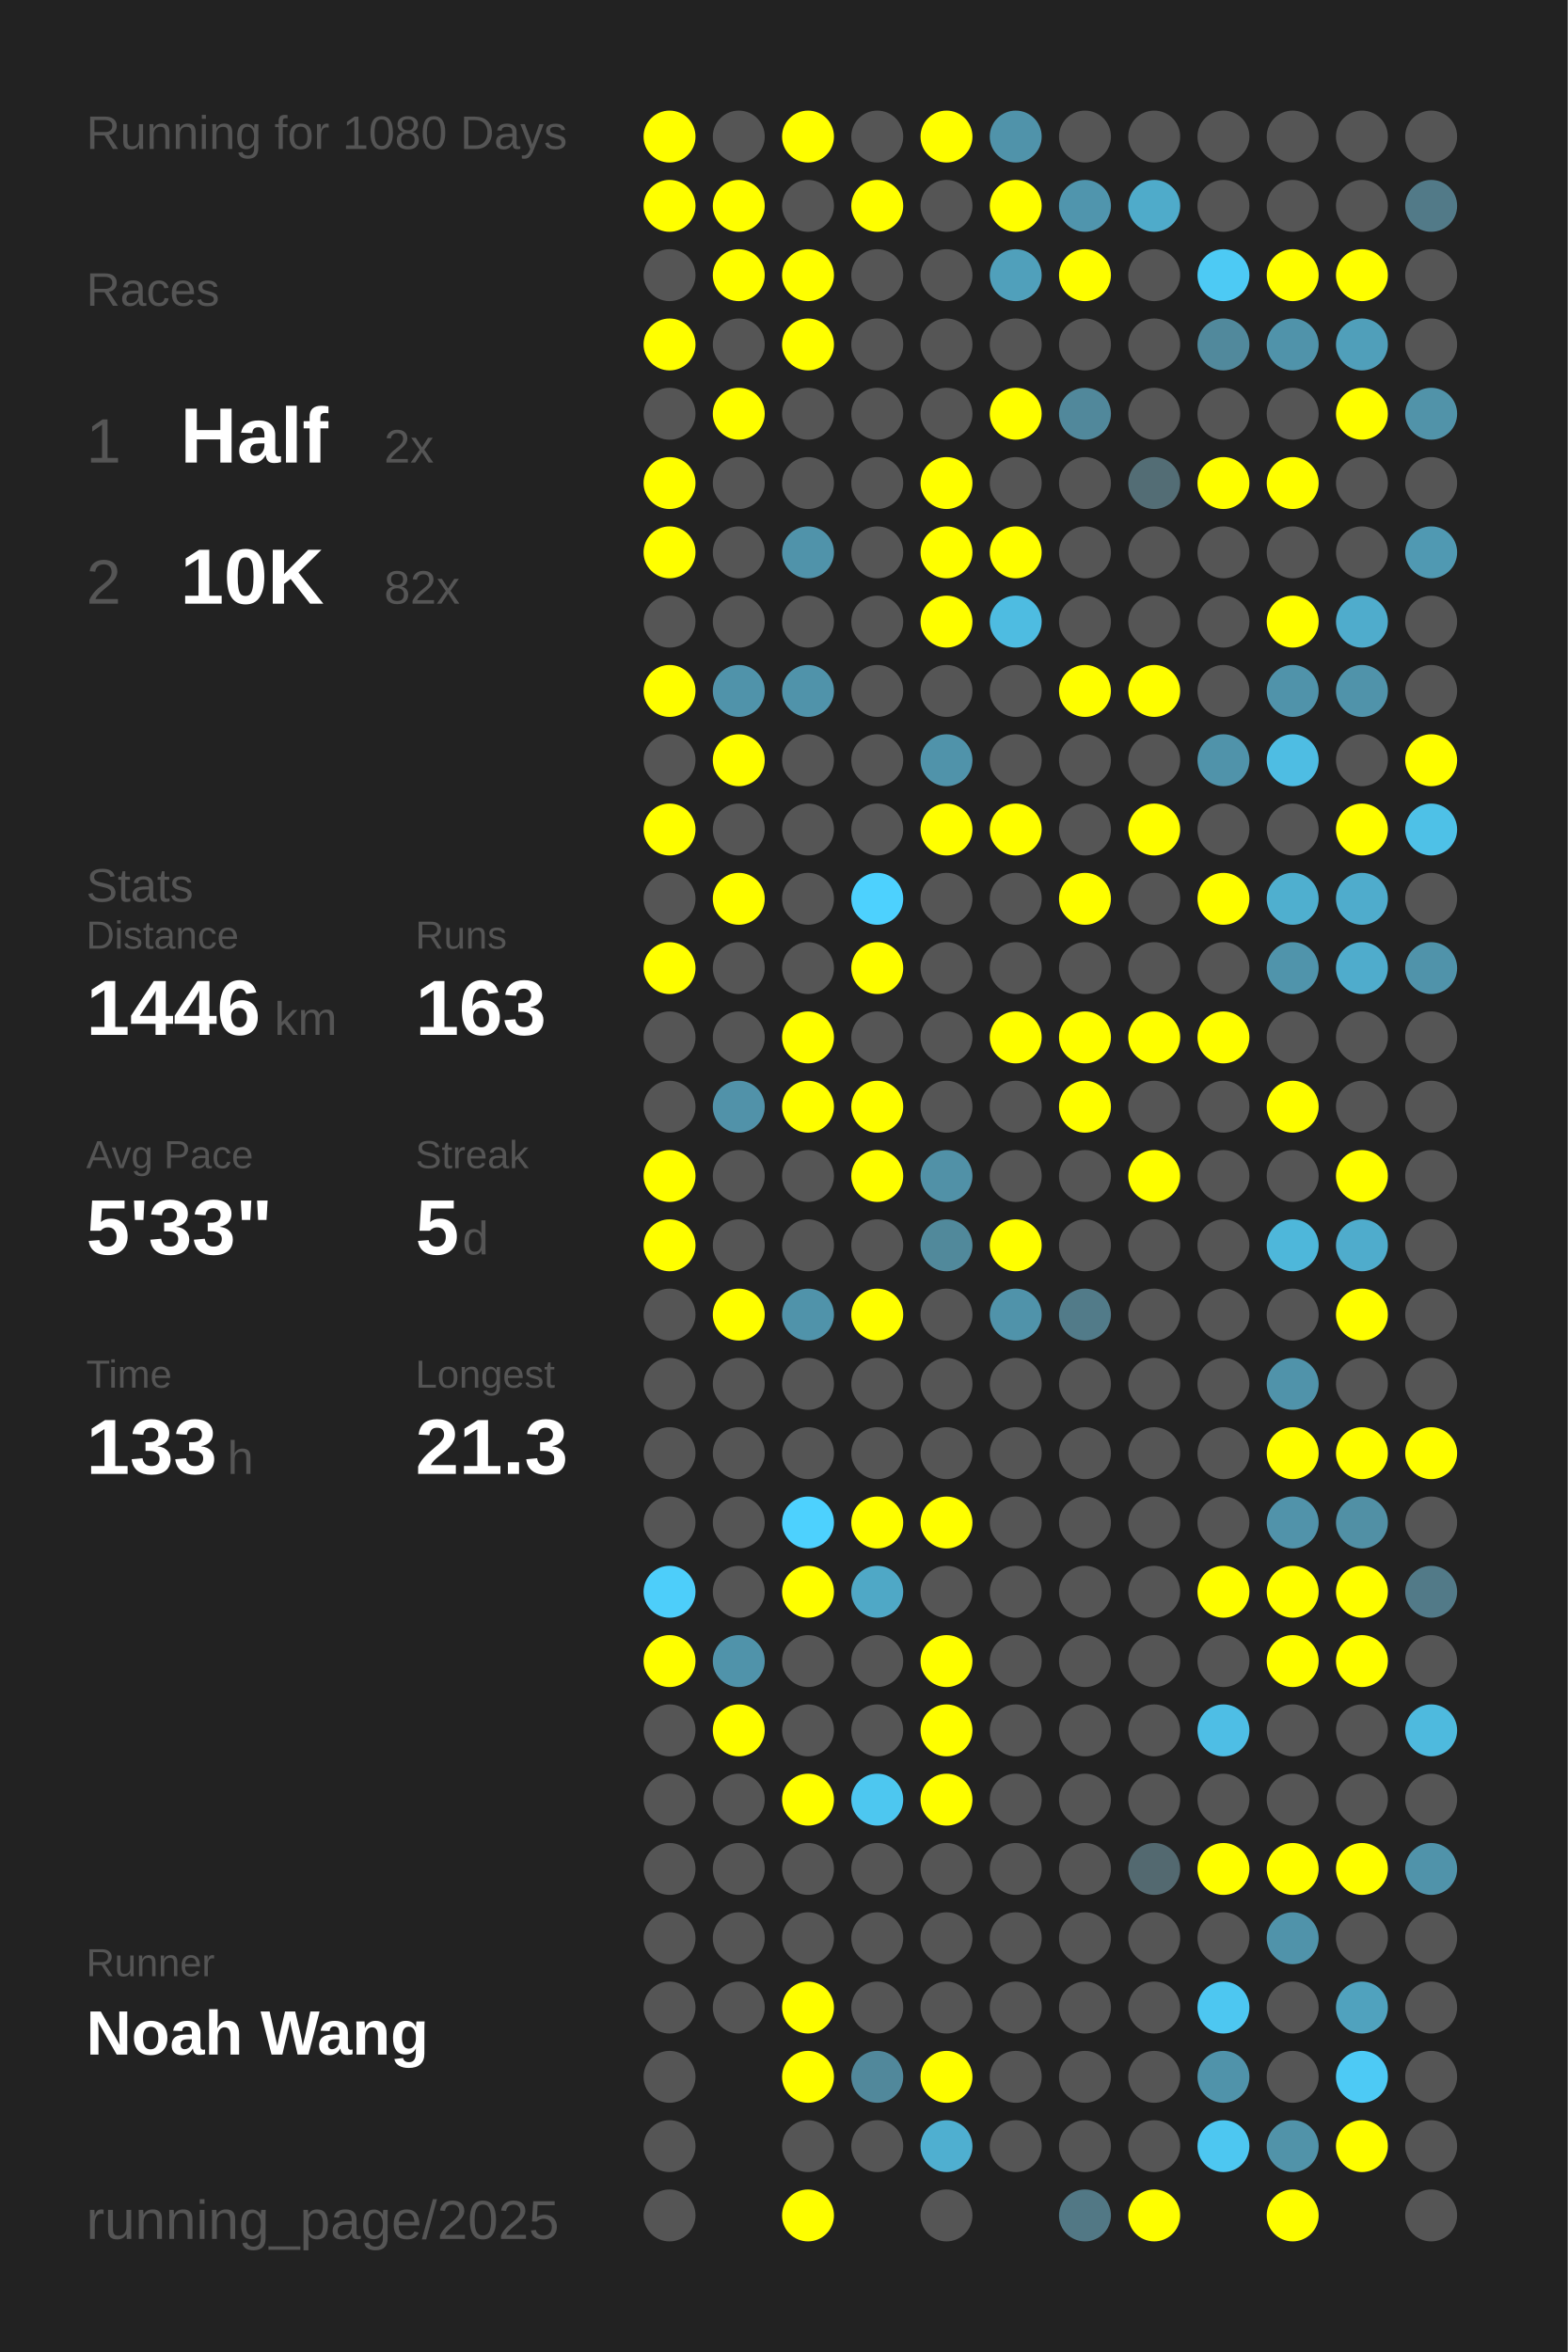
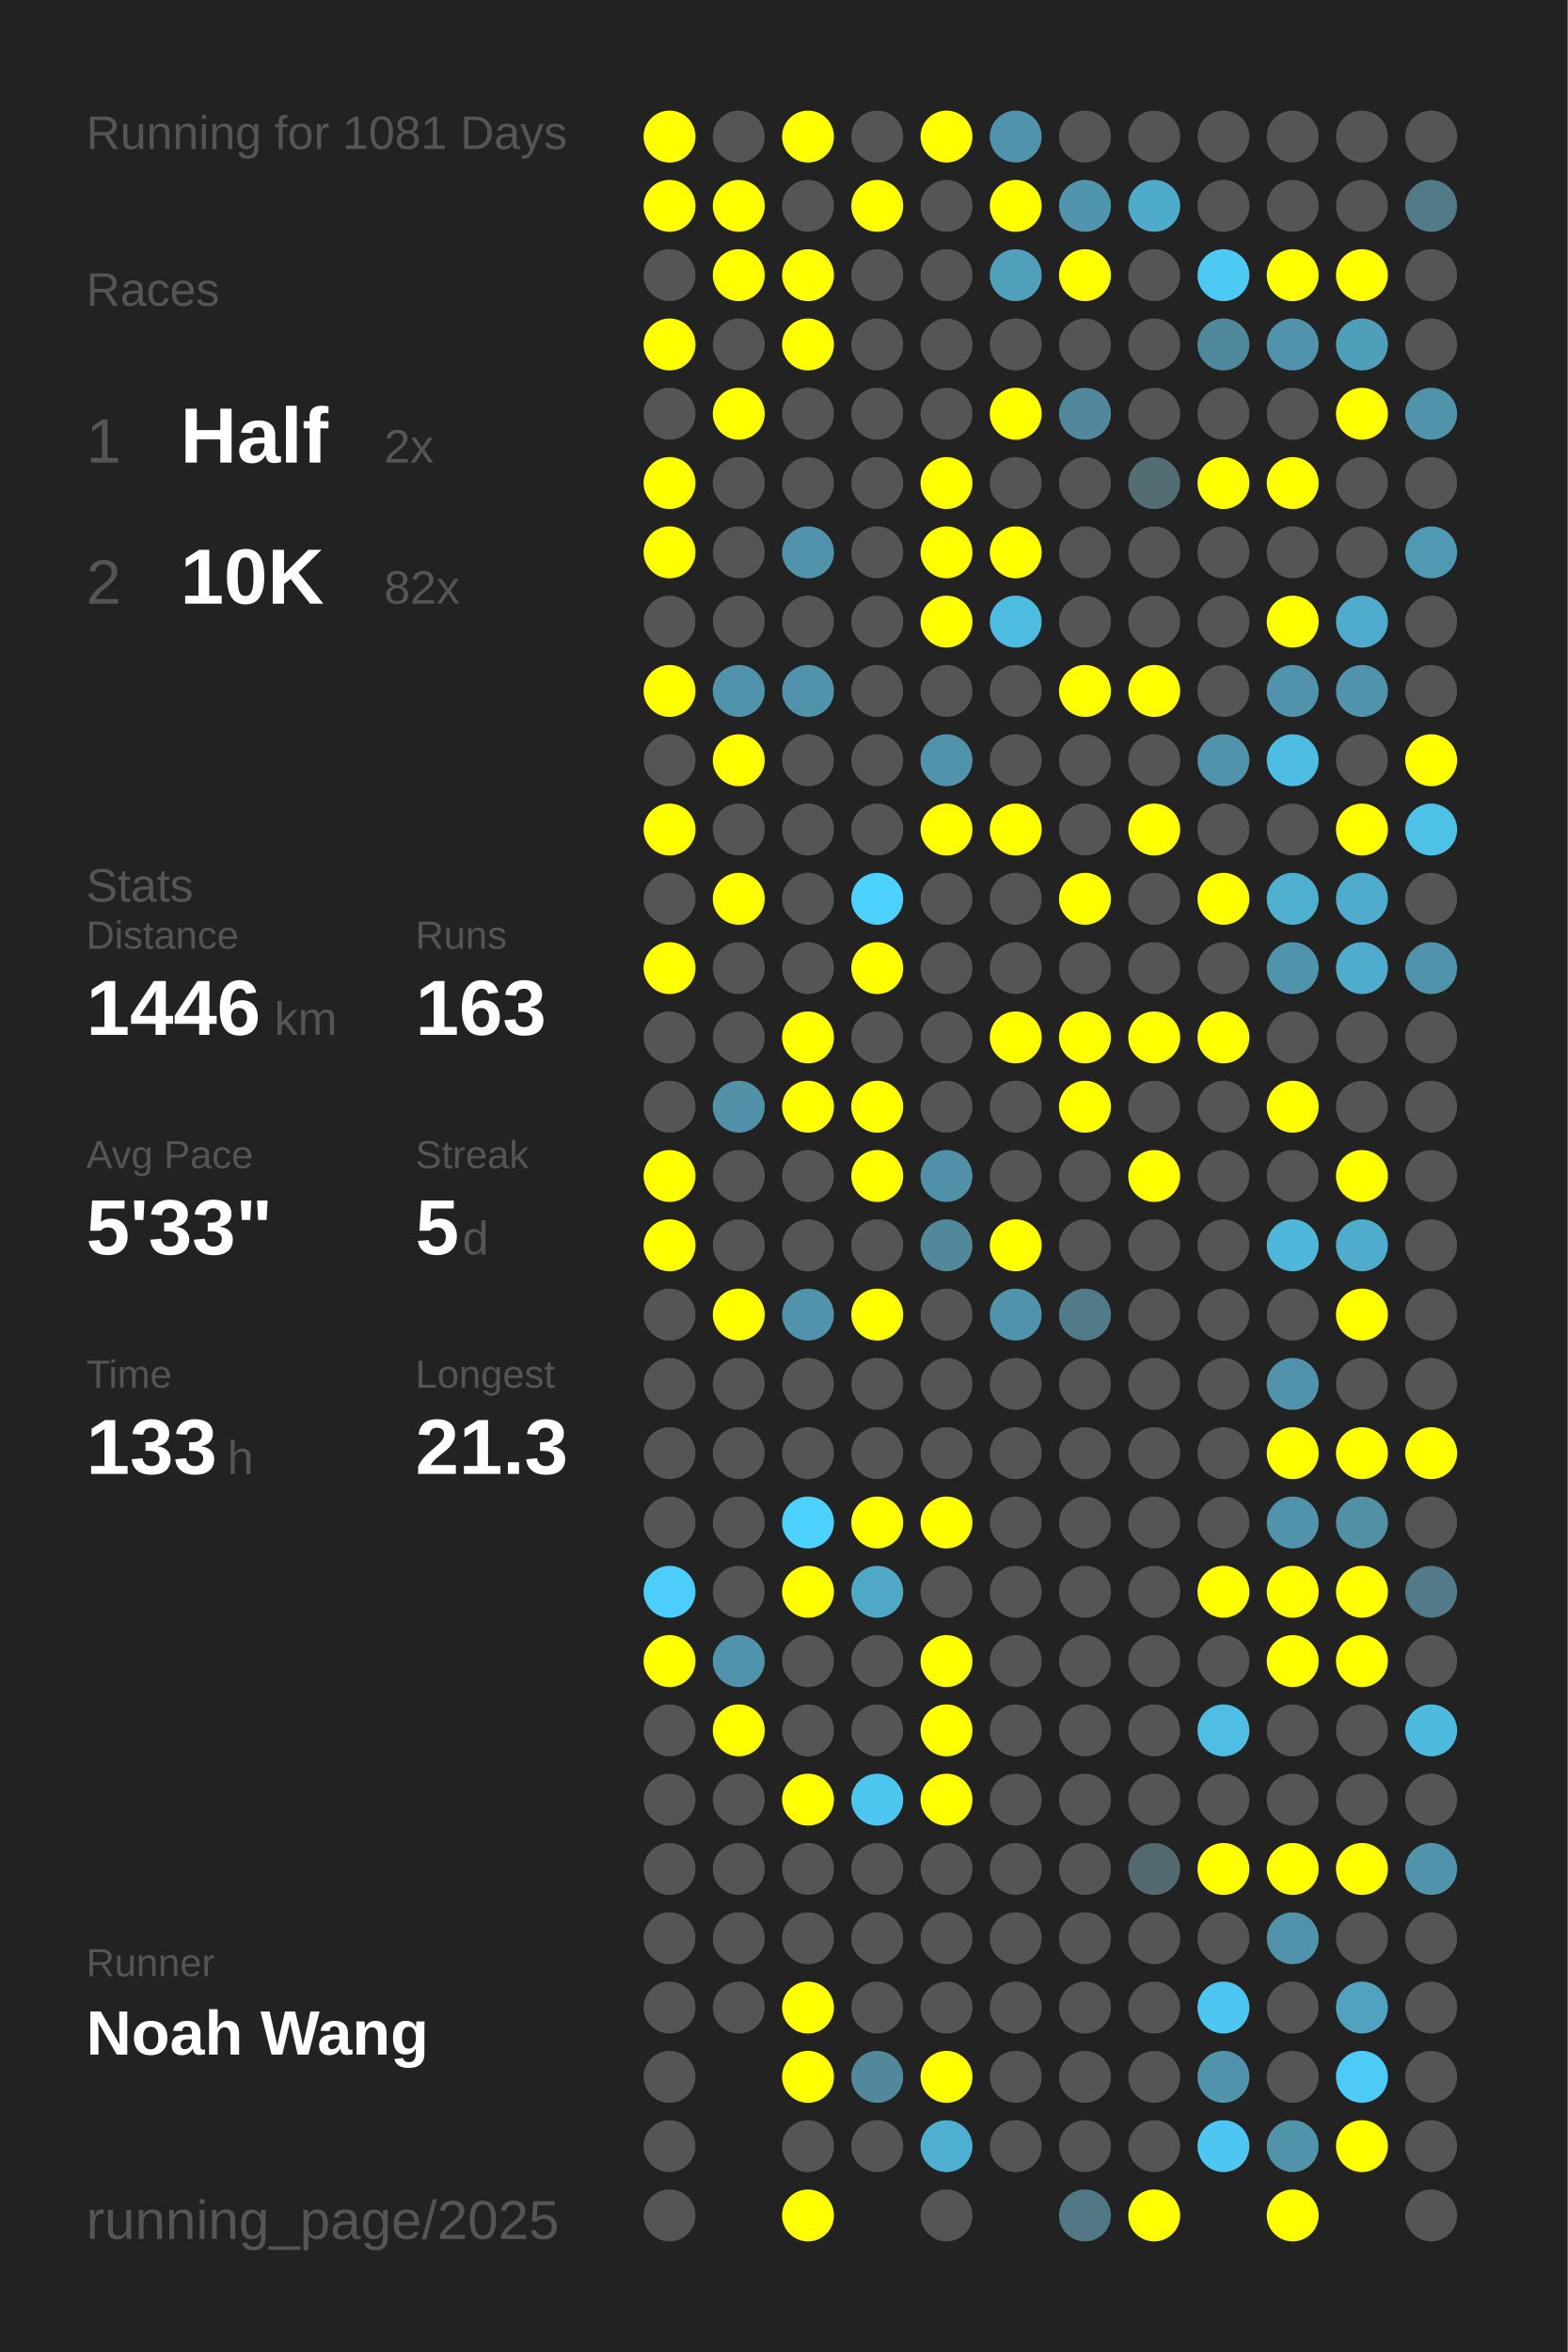
<svg xmlns="http://www.w3.org/2000/svg" baseProfile="full" height="300mm" version="1.1" viewBox="0,0,200,300" width="200mm">
  <defs />
  <rect fill="#222222" height="300" width="200" x="0" y="0" />
-   <text fill="#555555" style="font-size:6px; font-family:Arial;" x="11" y="19">Running for 1080 Days</text>
+   <text fill="#555555" style="font-size:6px; font-family:Arial;" x="11" y="19">Running for 1081 Days</text>
  <text fill="#555555" style="font-size:6px; font-family:Arial;" x="11" y="39">Races</text>
  <text fill="#555555" style="font-size:8px; font-family:Arial;" x="11" y="59">1</text>
  <text fill="#FFFFFF" style="font-size:10px; font-family:Arial; font-weight:bold;" x="23" y="59">Half</text>
  <text fill="#555555" style="font-size:6px; font-family:Arial;" x="49" y="59">2x</text>
  <text fill="#555555" style="font-size:8px; font-family:Arial;" x="11" y="77">2</text>
  <text fill="#FFFFFF" style="font-size:10px; font-family:Arial; font-weight:bold;" x="23" y="77">10K</text>
  <text fill="#555555" style="font-size:6px; font-family:Arial;" x="49" y="77">82x</text>
  <text fill="#555555" style="font-size:6px; font-family:Arial;" x="11" y="115">Stats</text>
  <text fill="#555555" style="font-size:5px; font-family:Arial;" x="11" y="121">Distance</text>
  <text fill="#FFFFFF" style="font-size:10px; font-family:Arial; font-weight:bold;" x="11" y="132">1446</text>
  <text fill="#555555" style="font-size:6px; font-family:Arial;" x="35" y="132">km</text>
  <text fill="#555555" style="font-size:5px; font-family:Arial;" x="53" y="121">Runs</text>
  <text fill="#FFFFFF" style="font-size:10px; font-family:Arial; font-weight:bold;" x="53" y="132">163</text>
  <text fill="#555555" style="font-size:5px; font-family:Arial;" x="11" y="149">Avg Pace</text>
  <text fill="#FFFFFF" style="font-size:10px; font-family:Arial; font-weight:bold;" x="11" y="160">5'33"</text>
  <text fill="#555555" style="font-size:5px; font-family:Arial;" x="53" y="149">Streak</text>
  <text fill="#FFFFFF" style="font-size:10px; font-family:Arial; font-weight:bold;" x="53" y="160">5</text>
  <text fill="#555555" style="font-size:6px; font-family:Arial;" x="59" y="160">d</text>
  <text fill="#555555" style="font-size:5px; font-family:Arial;" x="11" y="177">Time</text>
  <text fill="#FFFFFF" style="font-size:10px; font-family:Arial; font-weight:bold;" x="11" y="188">133</text>
  <text fill="#555555" style="font-size:6px; font-family:Arial;" x="29" y="188">h</text>
  <text fill="#555555" style="font-size:5px; font-family:Arial;" x="53" y="177">Longest</text>
  <text fill="#FFFFFF" style="font-size:10px; font-family:Arial; font-weight:bold;" x="53" y="188">21.3</text>
  <text fill="#555555" style="font-size:5px; font-family:Arial;" x="11" y="252.065">Runner</text>
  <text fill="#FFFFFF" style="font-size:8px; font-family:Arial; font-weight:bold;" x="11" y="262.065">Noah Wang</text>
  <text fill="#555555" style="font-size:7px; font-family:Arial;" x="11" y="285.581">running_page/2025</text>
  <circle cx="85.417" cy="17.419" fill="#FFFF00" r="3.312" />
  <circle cx="85.417" cy="26.258" fill="#FFFF00" r="3.312" />
  <circle cx="85.417" cy="35.097" fill="#555555" r="3.312" />
  <circle cx="85.417" cy="43.935" fill="#FFFF00" r="3.312" />
  <circle cx="85.417" cy="52.774" fill="#555555" r="3.312" />
  <circle cx="85.417" cy="61.613" fill="#FFFF00" r="3.312" />
  <circle cx="85.417" cy="70.452" fill="#FFFF00" r="3.312" />
  <circle cx="85.417" cy="79.29" fill="#555555" r="3.312" />
  <circle cx="85.417" cy="88.129" fill="#FFFF00" r="3.312" />
  <circle cx="85.417" cy="96.968" fill="#555555" r="3.312" />
  <circle cx="85.417" cy="105.806" fill="#FFFF00" r="3.312" />
  <circle cx="85.417" cy="114.645" fill="#555555" r="3.312" />
  <circle cx="85.417" cy="123.484" fill="#FFFF00" r="3.312" />
  <circle cx="85.417" cy="132.323" fill="#555555" r="3.312" />
  <circle cx="85.417" cy="141.161" fill="#555555" r="3.312" />
  <circle cx="85.417" cy="150" fill="#FFFF00" r="3.312" />
  <circle cx="85.417" cy="158.839" fill="#FFFF00" r="3.312" />
  <circle cx="85.417" cy="167.677" fill="#555555" r="3.312" />
  <circle cx="85.417" cy="176.516" fill="#555555" r="3.312" />
  <circle cx="85.417" cy="185.355" fill="#555555" r="3.312" />
  <circle cx="85.417" cy="194.194" fill="#555555" r="3.312" />
  <circle cx="85.417" cy="203.032" fill="#4dcefa" r="3.312" />
  <circle cx="85.417" cy="211.871" fill="#FFFF00" r="3.312" />
  <circle cx="85.417" cy="220.71" fill="#555555" r="3.312" />
  <circle cx="85.417" cy="229.548" fill="#555555" r="3.312" />
  <circle cx="85.417" cy="238.387" fill="#555555" r="3.312" />
  <circle cx="85.417" cy="247.226" fill="#555555" r="3.312" />
  <circle cx="85.417" cy="256.065" fill="#555555" r="3.312" />
  <circle cx="85.417" cy="264.903" fill="#555555" r="3.312" />
  <circle cx="85.417" cy="273.742" fill="#555555" r="3.312" />
  <circle cx="85.417" cy="282.581" fill="#555555" r="3.312" />
  <circle cx="94.25" cy="17.419" fill="#555555" r="3.312" />
  <circle cx="94.25" cy="26.258" fill="#FFFF00" r="3.312" />
  <circle cx="94.25" cy="35.097" fill="#FFFF00" r="3.312" />
  <circle cx="94.25" cy="43.935" fill="#555555" r="3.312" />
  <circle cx="94.25" cy="52.774" fill="#FFFF00" r="3.312" />
  <circle cx="94.25" cy="61.613" fill="#555555" r="3.312" />
  <circle cx="94.25" cy="70.452" fill="#555555" r="3.312" />
  <circle cx="94.25" cy="79.29" fill="#555555" r="3.312" />
  <circle cx="94.25" cy="88.129" fill="#5093aa" r="3.312" />
  <circle cx="94.25" cy="96.968" fill="#FFFF00" r="3.312" />
  <circle cx="94.25" cy="105.806" fill="#555555" r="3.312" />
  <circle cx="94.25" cy="114.645" fill="#FFFF00" r="3.312" />
  <circle cx="94.25" cy="123.484" fill="#555555" r="3.312" />
  <circle cx="94.25" cy="132.323" fill="#555555" r="3.312" />
  <circle cx="94.25" cy="141.161" fill="#5192a9" r="3.312" />
  <circle cx="94.25" cy="150" fill="#555555" r="3.312" />
  <circle cx="94.25" cy="158.839" fill="#555555" r="3.312" />
  <circle cx="94.25" cy="167.677" fill="#FFFF00" r="3.312" />
  <circle cx="94.25" cy="176.516" fill="#555555" r="3.312" />
  <circle cx="94.25" cy="185.355" fill="#555555" r="3.312" />
  <circle cx="94.25" cy="194.194" fill="#555555" r="3.312" />
  <circle cx="94.25" cy="203.032" fill="#555555" r="3.312" />
  <circle cx="94.25" cy="211.871" fill="#5093aa" r="3.312" />
  <circle cx="94.25" cy="220.71" fill="#FFFF00" r="3.312" />
  <circle cx="94.25" cy="229.548" fill="#555555" r="3.312" />
  <circle cx="94.25" cy="238.387" fill="#555555" r="3.312" />
  <circle cx="94.25" cy="247.226" fill="#555555" r="3.312" />
  <circle cx="94.25" cy="256.065" fill="#555555" r="3.312" />
  <circle cx="103.083" cy="17.419" fill="#FFFF00" r="3.312" />
  <circle cx="103.083" cy="26.258" fill="#555555" r="3.312" />
  <circle cx="103.083" cy="35.097" fill="#FFFF00" r="3.312" />
  <circle cx="103.083" cy="43.935" fill="#FFFF00" r="3.312" />
  <circle cx="103.083" cy="52.774" fill="#555555" r="3.312" />
  <circle cx="103.083" cy="61.613" fill="#555555" r="3.312" />
  <circle cx="103.083" cy="70.452" fill="#5093aa" r="3.312" />
  <circle cx="103.083" cy="79.29" fill="#555555" r="3.312" />
  <circle cx="103.083" cy="88.129" fill="#5093aa" r="3.312" />
  <circle cx="103.083" cy="96.968" fill="#555555" r="3.312" />
  <circle cx="103.083" cy="105.806" fill="#555555" r="3.312" />
  <circle cx="103.083" cy="114.645" fill="#555555" r="3.312" />
  <circle cx="103.083" cy="123.484" fill="#555555" r="3.312" />
  <circle cx="103.083" cy="132.323" fill="#FFFF00" r="3.312" />
  <circle cx="103.083" cy="141.161" fill="#FFFF00" r="3.312" />
  <circle cx="103.083" cy="150" fill="#555555" r="3.312" />
  <circle cx="103.083" cy="158.839" fill="#555555" r="3.312" />
  <circle cx="103.083" cy="167.677" fill="#5093aa" r="3.312" />
  <circle cx="103.083" cy="176.516" fill="#555555" r="3.312" />
  <circle cx="103.083" cy="185.355" fill="#555555" r="3.312" />
  <circle cx="103.083" cy="194.194" fill="#4dd1fe" r="3.312" />
  <circle cx="103.083" cy="203.032" fill="#FFFF00" r="3.312" />
  <circle cx="103.083" cy="211.871" fill="#555555" r="3.312" />
  <circle cx="103.083" cy="220.71" fill="#555555" r="3.312" />
  <circle cx="103.083" cy="229.548" fill="#FFFF00" r="3.312" />
  <circle cx="103.083" cy="238.387" fill="#555555" r="3.312" />
  <circle cx="103.083" cy="247.226" fill="#555555" r="3.312" />
  <circle cx="103.083" cy="256.065" fill="#FFFF00" r="3.312" />
  <circle cx="103.083" cy="264.903" fill="#FFFF00" r="3.312" />
  <circle cx="103.083" cy="273.742" fill="#555555" r="3.312" />
  <circle cx="103.083" cy="282.581" fill="#FFFF00" r="3.312" />
  <circle cx="111.917" cy="17.419" fill="#555555" r="3.312" />
  <circle cx="111.917" cy="26.258" fill="#FFFF00" r="3.312" />
  <circle cx="111.917" cy="35.097" fill="#555555" r="3.312" />
  <circle cx="111.917" cy="43.935" fill="#555555" r="3.312" />
  <circle cx="111.917" cy="52.774" fill="#555555" r="3.312" />
  <circle cx="111.917" cy="61.613" fill="#555555" r="3.312" />
  <circle cx="111.917" cy="70.452" fill="#555555" r="3.312" />
  <circle cx="111.917" cy="79.29" fill="#555555" r="3.312" />
  <circle cx="111.917" cy="88.129" fill="#555555" r="3.312" />
  <circle cx="111.917" cy="96.968" fill="#555555" r="3.312" />
  <circle cx="111.917" cy="105.806" fill="#555555" r="3.312" />
  <circle cx="111.917" cy="114.645" fill="#4dd1fe" r="3.312" />
  <circle cx="111.917" cy="123.484" fill="#FFFF00" r="3.312" />
  <circle cx="111.917" cy="132.323" fill="#555555" r="3.312" />
  <circle cx="111.917" cy="141.161" fill="#FFFF00" r="3.312" />
  <circle cx="111.917" cy="150" fill="#FFFF00" r="3.312" />
  <circle cx="111.917" cy="158.839" fill="#555555" r="3.312" />
  <circle cx="111.917" cy="167.677" fill="#FFFF00" r="3.312" />
  <circle cx="111.917" cy="176.516" fill="#555555" r="3.312" />
  <circle cx="111.917" cy="185.355" fill="#555555" r="3.312" />
  <circle cx="111.917" cy="194.194" fill="#FFFF00" r="3.312" />
  <circle cx="111.917" cy="203.032" fill="#4fa8c6" r="3.312" />
  <circle cx="111.917" cy="211.871" fill="#555555" r="3.312" />
  <circle cx="111.917" cy="220.71" fill="#555555" r="3.312" />
  <circle cx="111.917" cy="229.548" fill="#4dc7f0" r="3.312" />
  <circle cx="111.917" cy="238.387" fill="#555555" r="3.312" />
  <circle cx="111.917" cy="247.226" fill="#555555" r="3.312" />
  <circle cx="111.917" cy="256.065" fill="#555555" r="3.312" />
  <circle cx="111.917" cy="264.903" fill="#51889b" r="3.312" />
  <circle cx="111.917" cy="273.742" fill="#555555" r="3.312" />
  <circle cx="120.75" cy="17.419" fill="#FFFF00" r="3.312" />
  <circle cx="120.75" cy="26.258" fill="#555555" r="3.312" />
  <circle cx="120.75" cy="35.097" fill="#555555" r="3.312" />
  <circle cx="120.75" cy="43.935" fill="#555555" r="3.312" />
  <circle cx="120.75" cy="52.774" fill="#555555" r="3.312" />
  <circle cx="120.75" cy="61.613" fill="#FFFF00" r="3.312" />
  <circle cx="120.75" cy="70.452" fill="#FFFF00" r="3.312" />
  <circle cx="120.75" cy="79.29" fill="#FFFF00" r="3.312" />
  <circle cx="120.75" cy="88.129" fill="#555555" r="3.312" />
  <circle cx="120.75" cy="96.968" fill="#5093aa" r="3.312" />
  <circle cx="120.75" cy="105.806" fill="#FFFF00" r="3.312" />
  <circle cx="120.75" cy="114.645" fill="#555555" r="3.312" />
  <circle cx="120.75" cy="123.484" fill="#555555" r="3.312" />
  <circle cx="120.75" cy="132.323" fill="#555555" r="3.312" />
  <circle cx="120.75" cy="141.161" fill="#555555" r="3.312" />
  <circle cx="120.75" cy="150" fill="#5191a7" r="3.312" />
  <circle cx="120.75" cy="158.839" fill="#51899b" r="3.312" />
  <circle cx="120.75" cy="167.677" fill="#555555" r="3.312" />
  <circle cx="120.75" cy="176.516" fill="#555555" r="3.312" />
  <circle cx="120.75" cy="185.355" fill="#555555" r="3.312" />
  <circle cx="120.75" cy="194.194" fill="#FFFF00" r="3.312" />
  <circle cx="120.75" cy="203.032" fill="#555555" r="3.312" />
  <circle cx="120.75" cy="211.871" fill="#FFFF00" r="3.312" />
  <circle cx="120.75" cy="220.71" fill="#FFFF00" r="3.312" />
  <circle cx="120.75" cy="229.548" fill="#FFFF00" r="3.312" />
  <circle cx="120.75" cy="238.387" fill="#555555" r="3.312" />
  <circle cx="120.75" cy="247.226" fill="#555555" r="3.312" />
  <circle cx="120.75" cy="256.065" fill="#555555" r="3.312" />
  <circle cx="120.75" cy="264.903" fill="#FFFF00" r="3.312" />
  <circle cx="120.75" cy="273.742" fill="#4fafd0" r="3.312" />
  <circle cx="120.75" cy="282.581" fill="#555555" r="3.312" />
  <circle cx="129.583" cy="17.419" fill="#5093aa" r="3.312" />
  <circle cx="129.583" cy="26.258" fill="#FFFF00" r="3.312" />
  <circle cx="129.583" cy="35.097" fill="#50a0bb" r="3.312" />
  <circle cx="129.583" cy="43.935" fill="#555555" r="3.312" />
  <circle cx="129.583" cy="52.774" fill="#FFFF00" r="3.312" />
  <circle cx="129.583" cy="61.613" fill="#555555" r="3.312" />
  <circle cx="129.583" cy="70.452" fill="#FFFF00" r="3.312" />
  <circle cx="129.583" cy="79.29" fill="#4ebce1" r="3.312" />
  <circle cx="129.583" cy="88.129" fill="#555555" r="3.312" />
  <circle cx="129.583" cy="96.968" fill="#555555" r="3.312" />
  <circle cx="129.583" cy="105.806" fill="#FFFF00" r="3.312" />
  <circle cx="129.583" cy="114.645" fill="#555555" r="3.312" />
  <circle cx="129.583" cy="123.484" fill="#555555" r="3.312" />
  <circle cx="129.583" cy="132.323" fill="#FFFF00" r="3.312" />
  <circle cx="129.583" cy="141.161" fill="#555555" r="3.312" />
  <circle cx="129.583" cy="150" fill="#555555" r="3.312" />
  <circle cx="129.583" cy="158.839" fill="#FFFF00" r="3.312" />
  <circle cx="129.583" cy="167.677" fill="#5093aa" r="3.312" />
  <circle cx="129.583" cy="176.516" fill="#555555" r="3.312" />
  <circle cx="129.583" cy="185.355" fill="#555555" r="3.312" />
  <circle cx="129.583" cy="194.194" fill="#555555" r="3.312" />
  <circle cx="129.583" cy="203.032" fill="#555555" r="3.312" />
  <circle cx="129.583" cy="211.871" fill="#555555" r="3.312" />
  <circle cx="129.583" cy="220.71" fill="#555555" r="3.312" />
  <circle cx="129.583" cy="229.548" fill="#555555" r="3.312" />
  <circle cx="129.583" cy="238.387" fill="#555555" r="3.312" />
  <circle cx="129.583" cy="247.226" fill="#555555" r="3.312" />
  <circle cx="129.583" cy="256.065" fill="#555555" r="3.312" />
  <circle cx="129.583" cy="264.903" fill="#555555" r="3.312" />
  <circle cx="129.583" cy="273.742" fill="#555555" r="3.312" />
  <circle cx="138.417" cy="17.419" fill="#555555" r="3.312" />
  <circle cx="138.417" cy="26.258" fill="#5095ad" r="3.312" />
  <circle cx="138.417" cy="35.097" fill="#FFFF00" r="3.312" />
  <circle cx="138.417" cy="43.935" fill="#555555" r="3.312" />
  <circle cx="138.417" cy="52.774" fill="#51889b" r="3.312" />
  <circle cx="138.417" cy="61.613" fill="#555555" r="3.312" />
  <circle cx="138.417" cy="70.452" fill="#555555" r="3.312" />
  <circle cx="138.417" cy="79.29" fill="#555555" r="3.312" />
  <circle cx="138.417" cy="88.129" fill="#FFFF00" r="3.312" />
  <circle cx="138.417" cy="96.968" fill="#555555" r="3.312" />
  <circle cx="138.417" cy="105.806" fill="#555555" r="3.312" />
  <circle cx="138.417" cy="114.645" fill="#FFFF00" r="3.312" />
  <circle cx="138.417" cy="123.484" fill="#555555" r="3.312" />
  <circle cx="138.417" cy="132.323" fill="#FFFF00" r="3.312" />
  <circle cx="138.417" cy="141.161" fill="#FFFF00" r="3.312" />
  <circle cx="138.417" cy="150" fill="#555555" r="3.312" />
  <circle cx="138.417" cy="158.839" fill="#555555" r="3.312" />
  <circle cx="138.417" cy="167.677" fill="#527b89" r="3.312" />
  <circle cx="138.417" cy="176.516" fill="#555555" r="3.312" />
  <circle cx="138.417" cy="185.355" fill="#555555" r="3.312" />
  <circle cx="138.417" cy="194.194" fill="#555555" r="3.312" />
  <circle cx="138.417" cy="203.032" fill="#555555" r="3.312" />
  <circle cx="138.417" cy="211.871" fill="#555555" r="3.312" />
  <circle cx="138.417" cy="220.71" fill="#555555" r="3.312" />
  <circle cx="138.417" cy="229.548" fill="#555555" r="3.312" />
  <circle cx="138.417" cy="238.387" fill="#555555" r="3.312" />
  <circle cx="138.417" cy="247.226" fill="#555555" r="3.312" />
  <circle cx="138.417" cy="256.065" fill="#555555" r="3.312" />
  <circle cx="138.417" cy="264.903" fill="#555555" r="3.312" />
  <circle cx="138.417" cy="273.742" fill="#555555" r="3.312" />
  <circle cx="138.417" cy="282.581" fill="#527885" r="3.312" />
  <circle cx="147.25" cy="17.419" fill="#555555" r="3.312" />
  <circle cx="147.25" cy="26.258" fill="#4fabca" r="3.312" />
  <circle cx="147.25" cy="35.097" fill="#555555" r="3.312" />
  <circle cx="147.25" cy="43.935" fill="#555555" r="3.312" />
  <circle cx="147.25" cy="52.774" fill="#555555" r="3.312" />
  <circle cx="147.25" cy="61.613" fill="#536d75" r="3.312" />
  <circle cx="147.25" cy="70.452" fill="#555555" r="3.312" />
  <circle cx="147.25" cy="79.29" fill="#555555" r="3.312" />
  <circle cx="147.25" cy="88.129" fill="#FFFF00" r="3.312" />
  <circle cx="147.25" cy="96.968" fill="#555555" r="3.312" />
  <circle cx="147.25" cy="105.806" fill="#FFFF00" r="3.312" />
  <circle cx="147.25" cy="114.645" fill="#555555" r="3.312" />
  <circle cx="147.25" cy="123.484" fill="#555555" r="3.312" />
  <circle cx="147.25" cy="132.323" fill="#FFFF00" r="3.312" />
  <circle cx="147.25" cy="141.161" fill="#555555" r="3.312" />
  <circle cx="147.25" cy="150" fill="#FFFF00" r="3.312" />
  <circle cx="147.25" cy="158.839" fill="#555555" r="3.312" />
  <circle cx="147.25" cy="167.677" fill="#555555" r="3.312" />
  <circle cx="147.25" cy="176.516" fill="#555555" r="3.312" />
  <circle cx="147.25" cy="185.355" fill="#555555" r="3.312" />
  <circle cx="147.25" cy="194.194" fill="#555555" r="3.312" />
  <circle cx="147.25" cy="203.032" fill="#555555" r="3.312" />
  <circle cx="147.25" cy="211.871" fill="#555555" r="3.312" />
  <circle cx="147.25" cy="220.71" fill="#555555" r="3.312" />
  <circle cx="147.25" cy="229.548" fill="#555555" r="3.312" />
  <circle cx="147.25" cy="238.387" fill="#536970" r="3.312" />
  <circle cx="147.25" cy="247.226" fill="#555555" r="3.312" />
  <circle cx="147.25" cy="256.065" fill="#555555" r="3.312" />
  <circle cx="147.25" cy="264.903" fill="#555555" r="3.312" />
  <circle cx="147.25" cy="273.742" fill="#555555" r="3.312" />
  <circle cx="147.25" cy="282.581" fill="#FFFF00" r="3.312" />
  <circle cx="156.083" cy="17.419" fill="#555555" r="3.312" />
  <circle cx="156.083" cy="26.258" fill="#555555" r="3.312" />
  <circle cx="156.083" cy="35.097" fill="#4dcaf4" r="3.312" />
  <circle cx="156.083" cy="43.935" fill="#51899c" r="3.312" />
  <circle cx="156.083" cy="52.774" fill="#555555" r="3.312" />
  <circle cx="156.083" cy="61.613" fill="#FFFF00" r="3.312" />
  <circle cx="156.083" cy="70.452" fill="#555555" r="3.312" />
  <circle cx="156.083" cy="79.29" fill="#555555" r="3.312" />
  <circle cx="156.083" cy="88.129" fill="#555555" r="3.312" />
  <circle cx="156.083" cy="96.968" fill="#5093aa" r="3.312" />
  <circle cx="156.083" cy="105.806" fill="#555555" r="3.312" />
  <circle cx="156.083" cy="114.645" fill="#FFFF00" r="3.312" />
  <circle cx="156.083" cy="123.484" fill="#555555" r="3.312" />
  <circle cx="156.083" cy="132.323" fill="#FFFF00" r="3.312" />
  <circle cx="156.083" cy="141.161" fill="#555555" r="3.312" />
  <circle cx="156.083" cy="150" fill="#555555" r="3.312" />
  <circle cx="156.083" cy="158.839" fill="#555555" r="3.312" />
  <circle cx="156.083" cy="167.677" fill="#555555" r="3.312" />
  <circle cx="156.083" cy="176.516" fill="#555555" r="3.312" />
  <circle cx="156.083" cy="185.355" fill="#555555" r="3.312" />
  <circle cx="156.083" cy="194.194" fill="#555555" r="3.312" />
  <circle cx="156.083" cy="203.032" fill="#FFFF00" r="3.312" />
  <circle cx="156.083" cy="211.871" fill="#555555" r="3.312" />
  <circle cx="156.083" cy="220.71" fill="#4ebee5" r="3.312" />
  <circle cx="156.083" cy="229.548" fill="#555555" r="3.312" />
  <circle cx="156.083" cy="238.387" fill="#FFFF00" r="3.312" />
  <circle cx="156.083" cy="247.226" fill="#555555" r="3.312" />
  <circle cx="156.083" cy="256.065" fill="#4dc7f1" r="3.312" />
  <circle cx="156.083" cy="264.903" fill="#5093aa" r="3.312" />
  <circle cx="156.083" cy="273.742" fill="#4dc7f1" r="3.312" />
  <circle cx="164.917" cy="17.419" fill="#555555" r="3.312" />
  <circle cx="164.917" cy="26.258" fill="#555555" r="3.312" />
  <circle cx="164.917" cy="35.097" fill="#FFFF00" r="3.312" />
  <circle cx="164.917" cy="43.935" fill="#5093aa" r="3.312" />
  <circle cx="164.917" cy="52.774" fill="#555555" r="3.312" />
  <circle cx="164.917" cy="61.613" fill="#FFFF00" r="3.312" />
  <circle cx="164.917" cy="70.452" fill="#555555" r="3.312" />
  <circle cx="164.917" cy="79.29" fill="#FFFF00" r="3.312" />
  <circle cx="164.917" cy="88.129" fill="#5093aa" r="3.312" />
  <circle cx="164.917" cy="96.968" fill="#4ebde3" r="3.312" />
  <circle cx="164.917" cy="105.806" fill="#555555" r="3.312" />
  <circle cx="164.917" cy="114.645" fill="#4fafcf" r="3.312" />
  <circle cx="164.917" cy="123.484" fill="#5094ab" r="3.312" />
  <circle cx="164.917" cy="132.323" fill="#555555" r="3.312" />
  <circle cx="164.917" cy="141.161" fill="#FFFF00" r="3.312" />
  <circle cx="164.917" cy="150" fill="#555555" r="3.312" />
  <circle cx="164.917" cy="158.839" fill="#4eb7da" r="3.312" />
  <circle cx="164.917" cy="167.677" fill="#555555" r="3.312" />
  <circle cx="164.917" cy="176.516" fill="#5093aa" r="3.312" />
  <circle cx="164.917" cy="185.355" fill="#FFFF00" r="3.312" />
  <circle cx="164.917" cy="194.194" fill="#5193aa" r="3.312" />
  <circle cx="164.917" cy="203.032" fill="#FFFF00" r="3.312" />
  <circle cx="164.917" cy="211.871" fill="#FFFF00" r="3.312" />
  <circle cx="164.917" cy="220.71" fill="#555555" r="3.312" />
  <circle cx="164.917" cy="229.548" fill="#555555" r="3.312" />
  <circle cx="164.917" cy="238.387" fill="#FFFF00" r="3.312" />
  <circle cx="164.917" cy="247.226" fill="#5093aa" r="3.312" />
  <circle cx="164.917" cy="256.065" fill="#555555" r="3.312" />
  <circle cx="164.917" cy="264.903" fill="#555555" r="3.312" />
  <circle cx="164.917" cy="273.742" fill="#5193a9" r="3.312" />
  <circle cx="164.917" cy="282.581" fill="#FFFF00" r="3.312" />
  <circle cx="173.75" cy="17.419" fill="#555555" r="3.312" />
  <circle cx="173.75" cy="26.258" fill="#555555" r="3.312" />
  <circle cx="173.75" cy="35.097" fill="#FFFF00" r="3.312" />
  <circle cx="173.75" cy="43.935" fill="#509fba" r="3.312" />
  <circle cx="173.75" cy="52.774" fill="#FFFF00" r="3.312" />
  <circle cx="173.75" cy="61.613" fill="#555555" r="3.312" />
  <circle cx="173.75" cy="70.452" fill="#555555" r="3.312" />
  <circle cx="173.75" cy="79.29" fill="#4faccc" r="3.312" />
  <circle cx="173.75" cy="88.129" fill="#5093aa" r="3.312" />
  <circle cx="173.75" cy="96.968" fill="#555555" r="3.312" />
  <circle cx="173.75" cy="105.806" fill="#FFFF00" r="3.312" />
  <circle cx="173.75" cy="114.645" fill="#4faccc" r="3.312" />
  <circle cx="173.75" cy="123.484" fill="#4faccc" r="3.312" />
  <circle cx="173.75" cy="132.323" fill="#555555" r="3.312" />
  <circle cx="173.75" cy="141.161" fill="#555555" r="3.312" />
  <circle cx="173.75" cy="150" fill="#FFFF00" r="3.312" />
  <circle cx="173.75" cy="158.839" fill="#4faccc" r="3.312" />
  <circle cx="173.75" cy="167.677" fill="#FFFF00" r="3.312" />
  <circle cx="173.75" cy="176.516" fill="#555555" r="3.312" />
  <circle cx="173.75" cy="185.355" fill="#FFFF00" r="3.312" />
  <circle cx="173.75" cy="194.194" fill="#5190a5" r="3.312" />
  <circle cx="173.75" cy="203.032" fill="#FFFF00" r="3.312" />
  <circle cx="173.75" cy="211.871" fill="#FFFF00" r="3.312" />
  <circle cx="173.75" cy="220.71" fill="#555555" r="3.312" />
  <circle cx="173.75" cy="229.548" fill="#555555" r="3.312" />
  <circle cx="173.75" cy="238.387" fill="#FFFF00" r="3.312" />
  <circle cx="173.75" cy="247.226" fill="#555555" r="3.312" />
  <circle cx="173.75" cy="256.065" fill="#50a2be" r="3.312" />
  <circle cx="173.75" cy="264.903" fill="#4dcaf5" r="3.312" />
  <circle cx="173.75" cy="273.742" fill="#FFFF00" r="3.312" />
  <circle cx="182.583" cy="17.419" fill="#555555" r="3.312" />
  <circle cx="182.583" cy="26.258" fill="#527a88" r="3.312" />
  <circle cx="182.583" cy="35.097" fill="#555555" r="3.312" />
  <circle cx="182.583" cy="43.935" fill="#555555" r="3.312" />
  <circle cx="182.583" cy="52.774" fill="#5193a9" r="3.312" />
  <circle cx="182.583" cy="61.613" fill="#555555" r="3.312" />
  <circle cx="182.583" cy="70.452" fill="#5099b2" r="3.312" />
  <circle cx="182.583" cy="79.29" fill="#555555" r="3.312" />
  <circle cx="182.583" cy="88.129" fill="#555555" r="3.312" />
  <circle cx="182.583" cy="96.968" fill="#FFFF00" r="3.312" />
  <circle cx="182.583" cy="105.806" fill="#4ec1e7" r="3.312" />
  <circle cx="182.583" cy="114.645" fill="#555555" r="3.312" />
  <circle cx="182.583" cy="123.484" fill="#5093aa" r="3.312" />
  <circle cx="182.583" cy="132.323" fill="#555555" r="3.312" />
  <circle cx="182.583" cy="141.161" fill="#555555" r="3.312" />
  <circle cx="182.583" cy="150" fill="#555555" r="3.312" />
  <circle cx="182.583" cy="158.839" fill="#555555" r="3.312" />
  <circle cx="182.583" cy="167.677" fill="#555555" r="3.312" />
  <circle cx="182.583" cy="176.516" fill="#555555" r="3.312" />
  <circle cx="182.583" cy="185.355" fill="#FFFF00" r="3.312" />
  <circle cx="182.583" cy="194.194" fill="#555555" r="3.312" />
  <circle cx="182.583" cy="203.032" fill="#527a88" r="3.312" />
  <circle cx="182.583" cy="211.871" fill="#555555" r="3.312" />
  <circle cx="182.583" cy="220.71" fill="#4ebade" r="3.312" />
  <circle cx="182.583" cy="229.548" fill="#555555" r="3.312" />
  <circle cx="182.583" cy="238.387" fill="#5093aa" r="3.312" />
  <circle cx="182.583" cy="247.226" fill="#555555" r="3.312" />
  <circle cx="182.583" cy="256.065" fill="#555555" r="3.312" />
  <circle cx="182.583" cy="264.903" fill="#555555" r="3.312" />
  <circle cx="182.583" cy="273.742" fill="#555555" r="3.312" />
  <circle cx="182.583" cy="282.581" fill="#555555" r="3.312" />
</svg>
